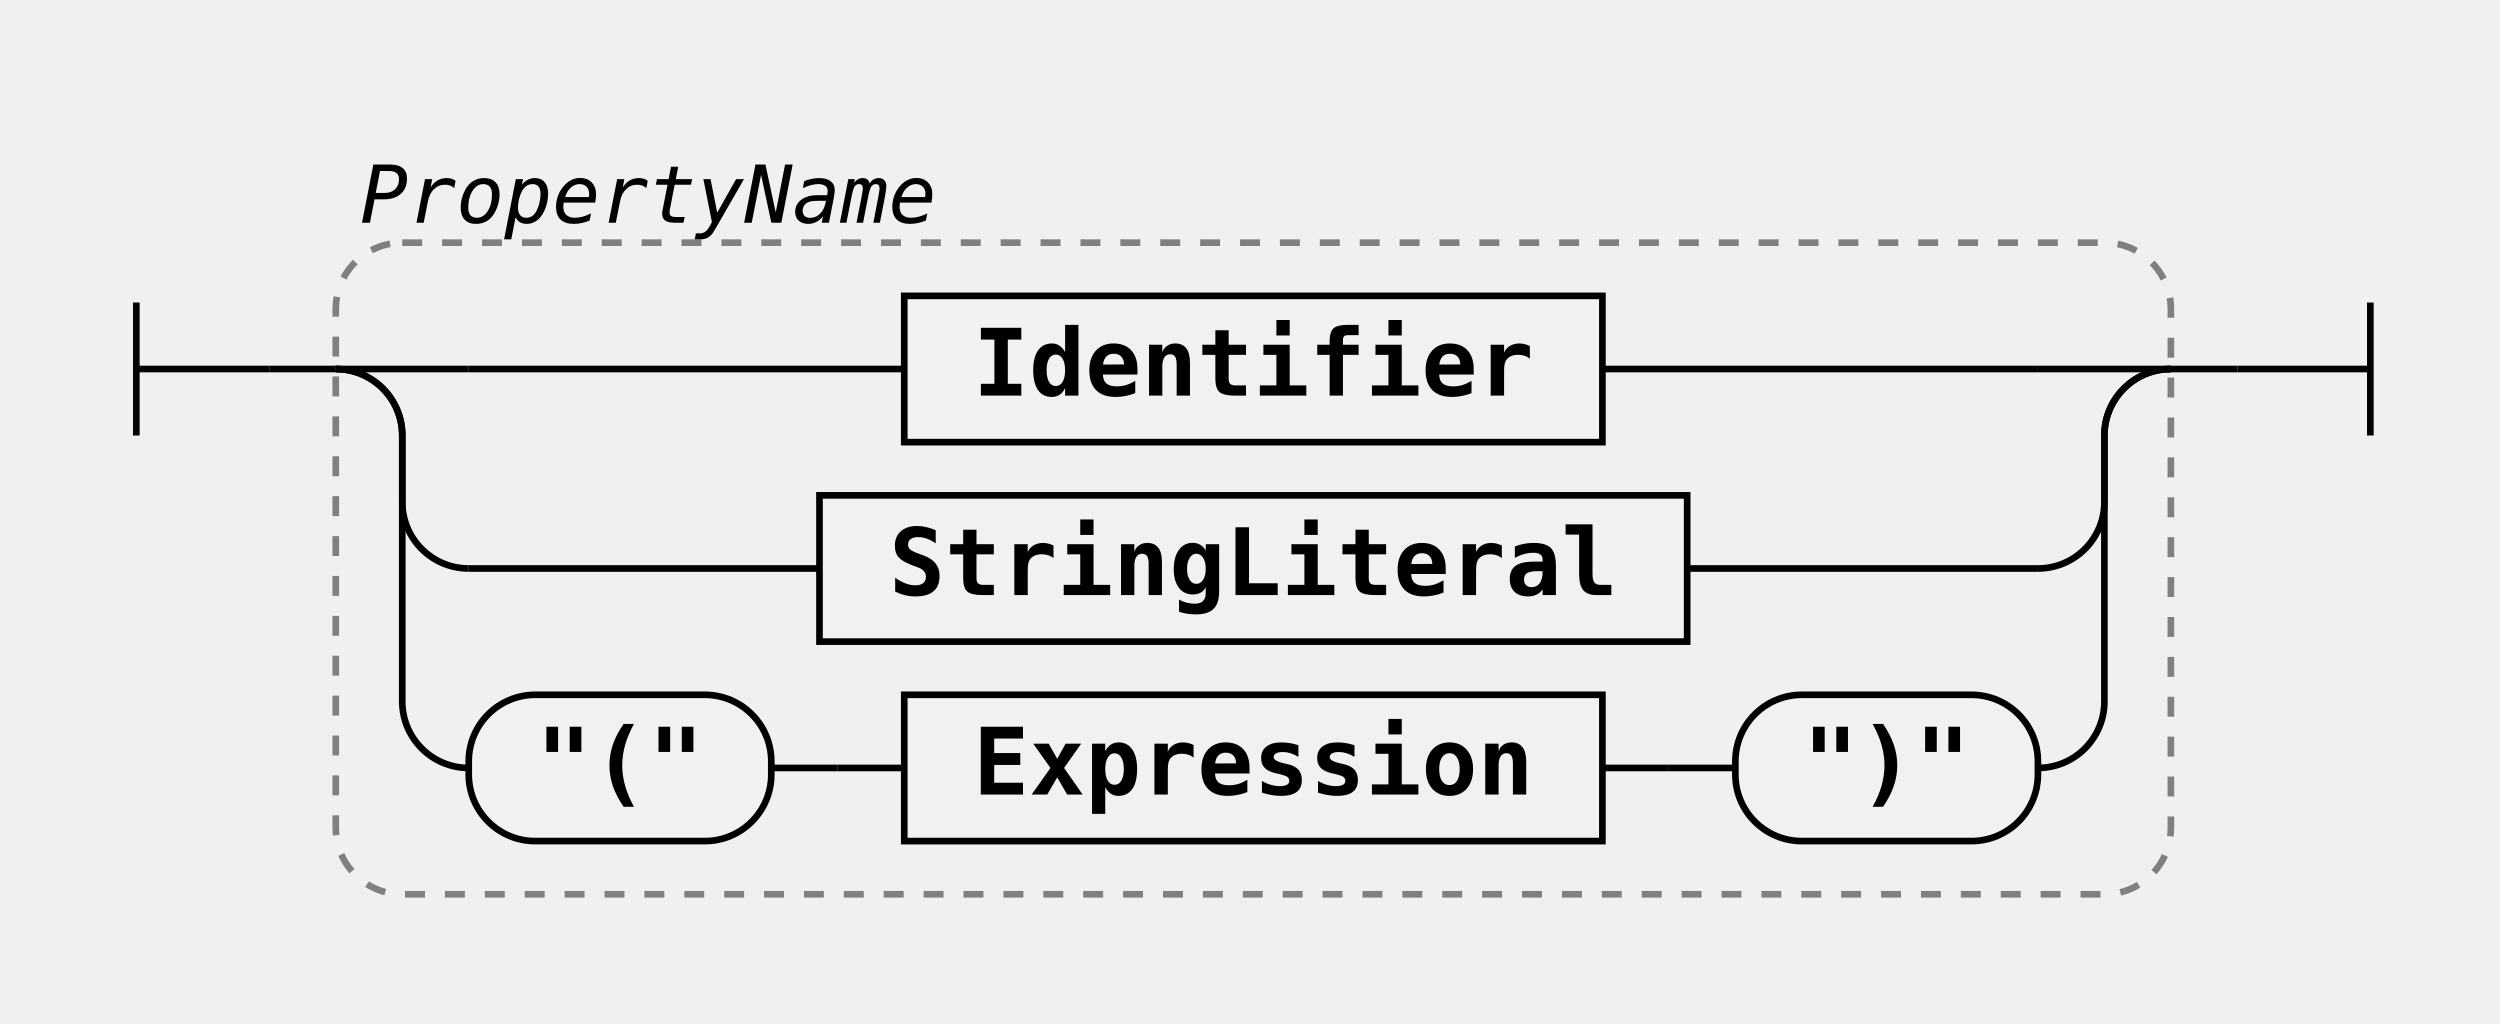
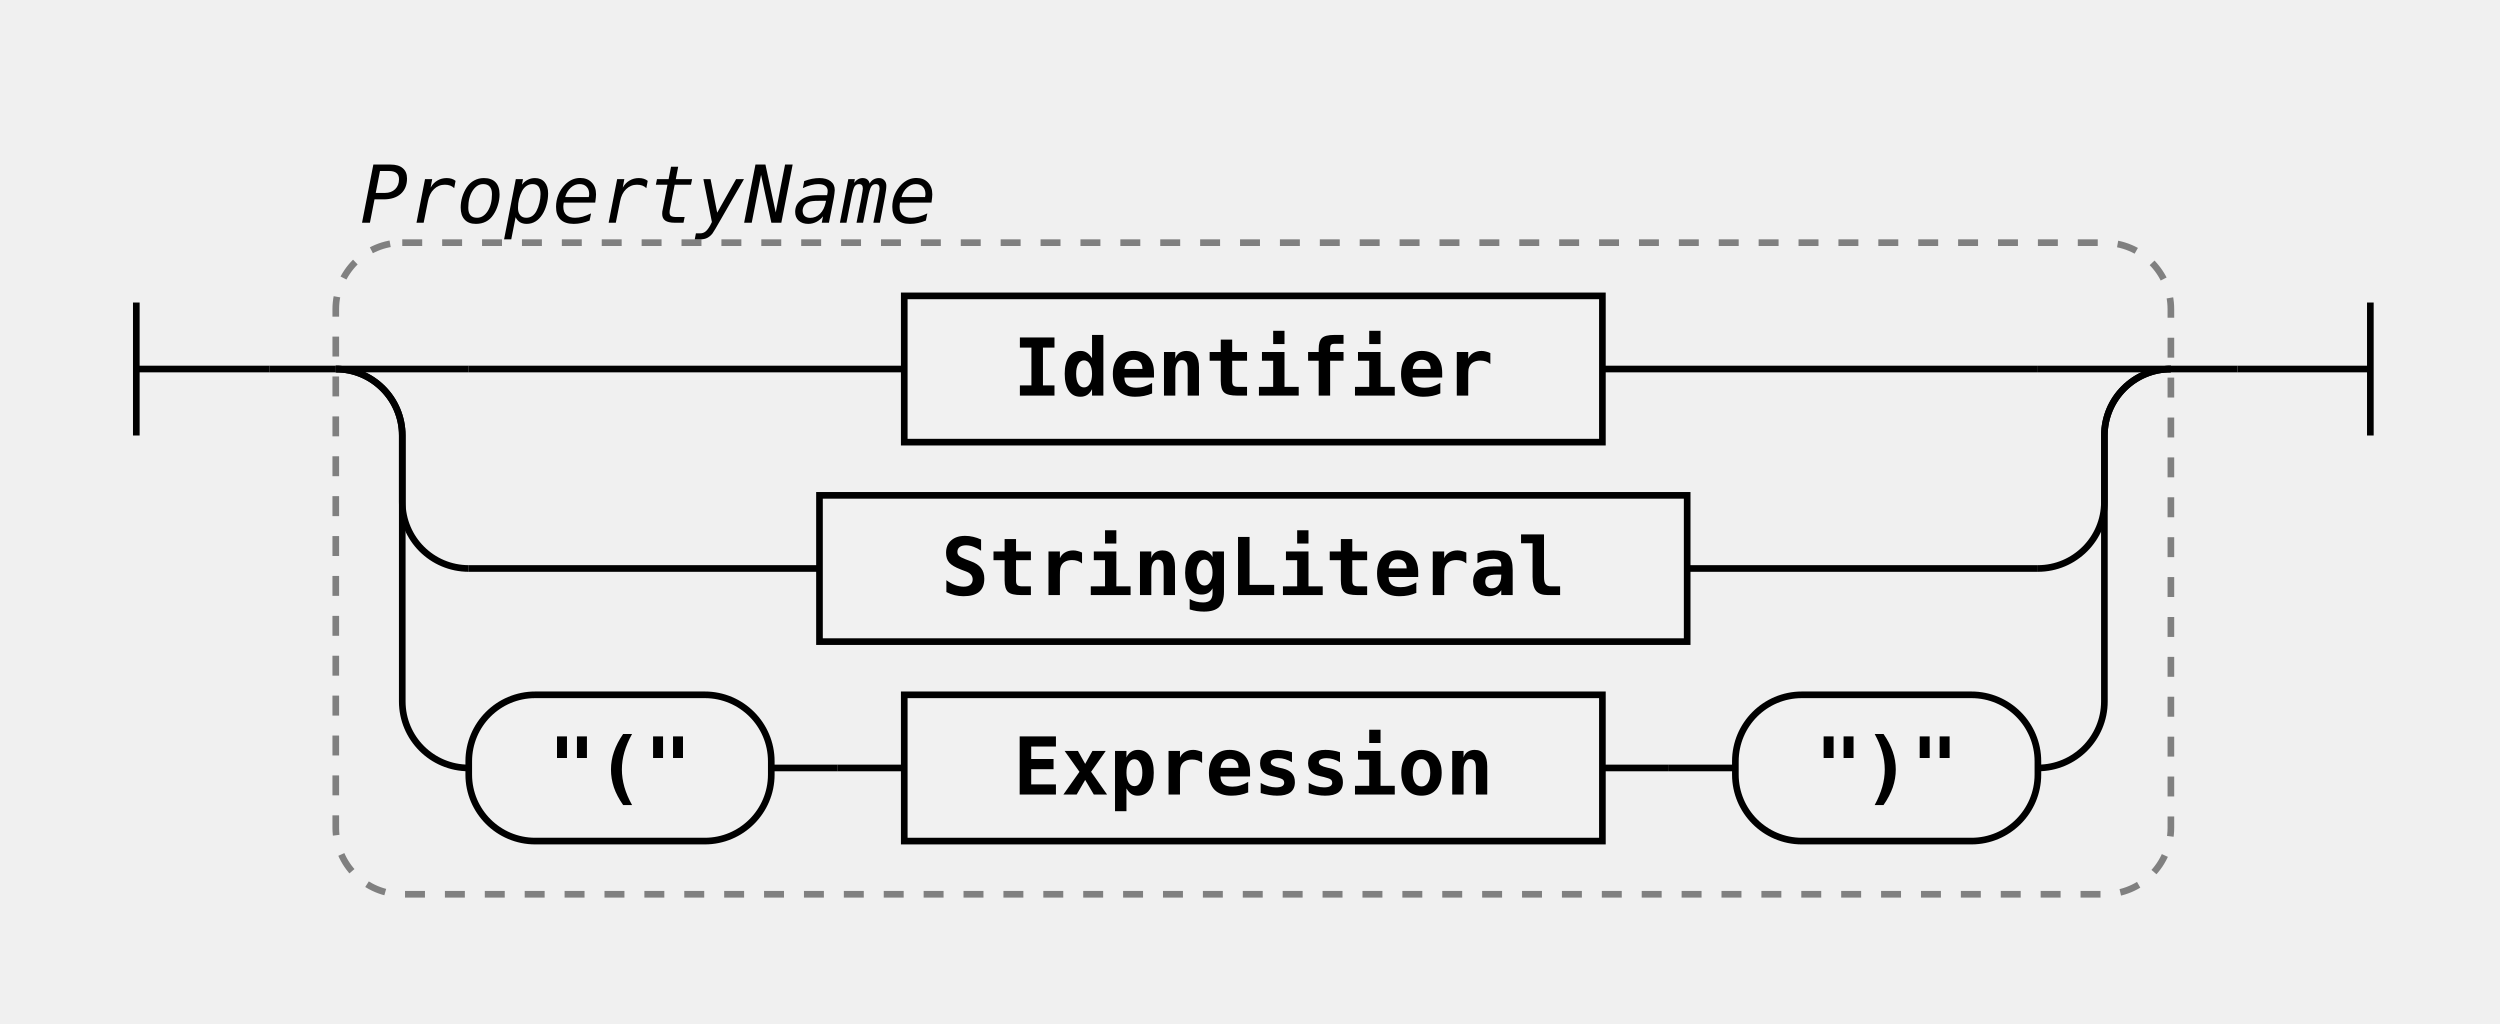
<svg xmlns="http://www.w3.org/2000/svg" class="railroad-diagram" width="376" height="154" viewBox="0 0 376 154">
  <g transform="translate(.5 .5)">
    <g class="Start">
      <path d="M20 45v20m0 -10h20" />
    </g>
    <path d="M40 55h10" />
    <g class="Group rule">
      <path d="M50 55h0" />
      <path d="M326 55h0" />
      <rect x="50" y="36" width="276" height="98" rx="10" ry="10" class="group-box" />
      <g class="Choice">
        <path d="M50 55h0" />
        <path d="M326 55h0" />
        <path d="M50 55h20" />
        <g class="non-terminal rule-ref">
          <path d="M70 55h65.5" />
          <path d="M240.5 55h65.5" />
          <rect x="135.5" y="44" width="105" height="22" />
          <text x="188" y="59">Identifier</text>
        </g>
        <path d="M306 55h20" />
        <path d="M50 55a10 10 0 0 1 10 10v10a10 10 0 0 0 10 10" />
        <g class="non-terminal rule-ref">
          <path d="M70 85h52.75" />
          <path d="M253.25 85h52.75" />
          <rect x="122.75" y="74" width="130.5" height="22" />
          <text x="188" y="89">StringLiteral</text>
        </g>
        <path d="M306 85a10 10 0 0 0 10 -10v-10a10 10 0 0 1 10 -10" />
        <path d="M50 55a10 10 0 0 1 10 10v40a10 10 0 0 0 10 10" />
        <g class="Sequence">
          <path d="M70 115h0" />
          <path d="M306 115h0" />
          <path d="M115.5 115h10" />
          <g class="terminal literal">
            <path d="M70 115h0" />
            <path d="M115.5 115h0" />
            <rect x="70" y="104" width="45.5" height="22" rx="10" ry="10" />
            <text x="92.75" y="119">"("</text>
          </g>
          <path d="M125.5 115h10" />
          <path d="M240.5 115h10" />
          <g class="non-terminal rule-ref">
            <path d="M135.5 115h0" />
            <path d="M240.5 115h0" />
            <rect x="135.5" y="104" width="105" height="22" />
            <text x="188" y="119">Expression</text>
          </g>
          <path d="M250.5 115h10" />
          <g class="terminal literal">
            <path d="M260.5 115h0" />
            <path d="M306 115h0" />
            <rect x="260.5" y="104" width="45.5" height="22" rx="10" ry="10" />
            <text x="283.25" y="119">")"</text>
          </g>
        </g>
        <path d="M306 115a10 10 0 0 0 10 -10v-40a10 10 0 0 1 10 -10" />
      </g>
      <g class="comment">
        <path d="M50 28h0" />
        <path d="M144 28h0" />
        <text x="97" y="33" class="comment">PropertyName</text>
      </g>
    </g>
    <path d="M326 55h10" />
    <path class="End" d="M 336 55 h 20 m 0 -10 v 20" />
  </g>
  <style>.ruleId {
  color: black;
  font-weight: bold;
}

.mainRule {}

.subRule {}

.subRuleAnchor {
  /* font-weight: bolder; */
  /* fill: green; */
  /* font-size: 110%;
  font-style: normal */
}

.parent {
  font-family: Verdana, Arial, Helvetica, sans-serif;
  font-size: 14px;
}

/* , .railroad-diagram */
.svg {
  display: flex;
  align-items: center;
  justify-content: center;
}

.test {
  background-color: lightgoldenrodyellow;
}


/* --------------------------------- svg styles ---------------------------------------- */

/* tspan {
  fill: blue
} */

svg.railroad-diagram {
  /*background-color: hsl(30,20%,95%);*/
  background-color: white;
}

.railroad-diagram path {
  stroke-width: 1;
  stroke: black;
  fill: rgba(0, 0, 0, 0);
}

text {
-   font: bold 14px monospace;
+   font: bold 12px monospace;
  text-anchor: middle;
  white-space: pre;
}

text.diagram-text {
  font-size: 12px;
}

text.diagram-arrow {
-   font-size: 16px;
+   font-size: 14px;
}

text.label {
  text-anchor: start;
}

text.comment {
  font: italic 12px monospace;
}

g.non-terminal text {
  /*font-style: italic;*/
}

rect {
  stroke-width: 1;
  stroke: black;
  fill: rgb(241, 241, 241);
}

rect.group-box {
  stroke: gray;
  stroke-dasharray: 3 3;
  fill: none;
}

path.diagram-text {
  stroke-width: 3;
  stroke: black;
  fill: white;
  cursor: help;
}

.decision path {
  fill: #ccc;
}

g.diagram-text:hover path.diagram-text {
  fill: #eee;
}

text.repeat-text {
  font: italic 12px monospace;
  text-anchor: end;
}

.repeat-box&gt;rect.group-box {
  stroke: gray;
  stroke-width: 2;
  stroke-dasharray: 1 5;
  fill: none;
}

.delimiter&gt;rect.group-box {
  stroke: gray;
  stroke-width: 2;
  stroke-dasharray: 1 5;
  fill: none;
}</style>
</svg>
